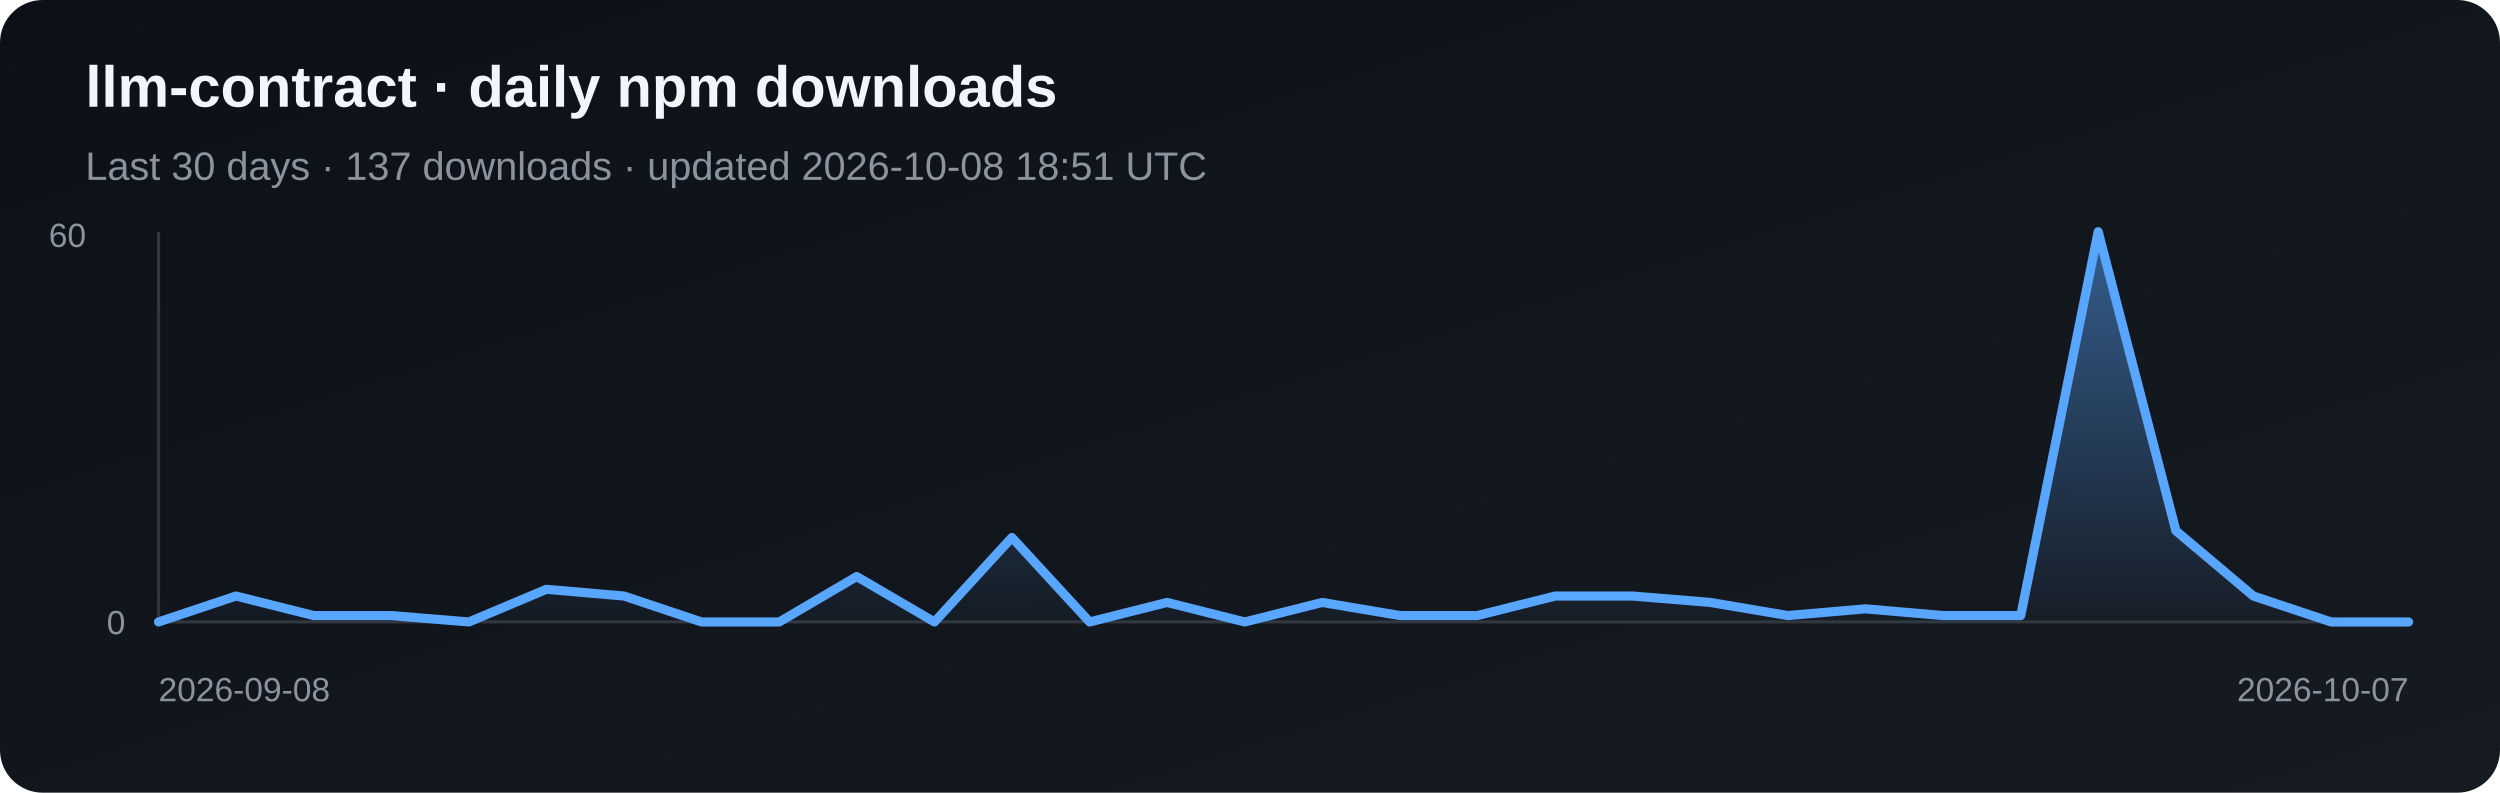
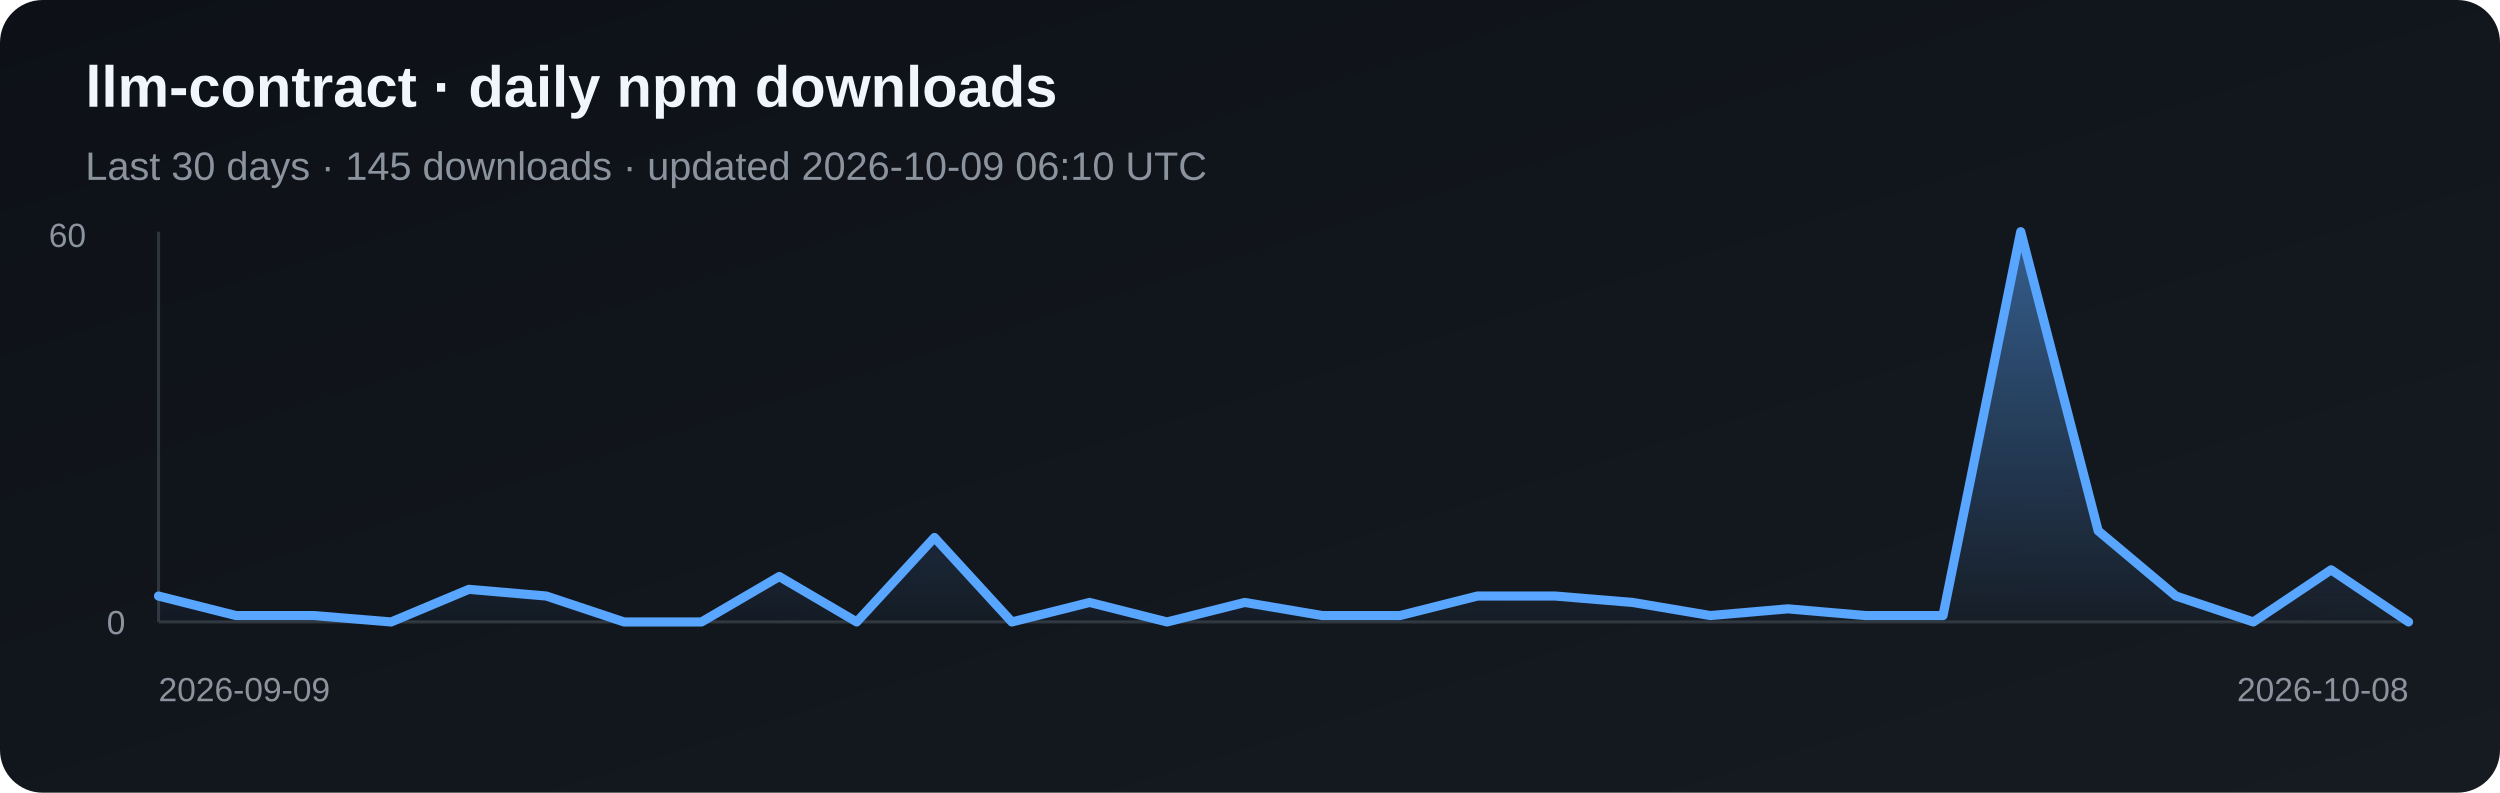
<svg xmlns="http://www.w3.org/2000/svg" width="820" height="260" viewBox="0 0 820 260" role="img" aria-label="Daily npm downloads for llm-contract">
  <defs>
    <linearGradient id="bg" x1="0" y1="0" x2="1" y2="1">
      <stop stop-color="#0d1117" />
      <stop offset="1" stop-color="#161b22" />
    </linearGradient>
    <linearGradient id="fill" x1="0" y1="0" x2="0" y2="1">
      <stop stop-color="#58a6ff" stop-opacity=".5" />
      <stop offset="1" stop-color="#58a6ff" stop-opacity=".03" />
    </linearGradient>
  </defs>
  <rect width="820" height="260" rx="14" fill="url(#bg)" />
  <text x="28" y="35" fill="#f0f6fc" font-family="Arial, sans-serif" font-size="19" font-weight="700">llm-contract · daily npm downloads</text>
-   <text x="28" y="59" fill="#8b949e" font-family="Arial, sans-serif" font-size="13">Last 30 days · 137 downloads · updated 2026-10-08 18:51 UTC</text>
+   <text x="28" y="59" fill="#8b949e" font-family="Arial, sans-serif" font-size="13">Last 30 days · 145 downloads · updated 2026-10-09 06:10 UTC</text>
  <line x1="52" y1="76" x2="52" y2="204" stroke="#30363d" />
  <line x1="52" y1="204" x2="790" y2="204" stroke="#30363d" />
-   <polygon points="52,204 52.0,204.0 77.4,195.5 102.9,201.9 128.3,201.9 153.8,204.0 179.2,193.3 204.7,195.5 230.1,204.0 255.6,204.0 281.0,189.1 306.5,204.0 331.9,176.3 357.4,204.0 382.8,197.6 408.3,204.0 433.7,197.6 459.2,201.9 484.6,201.9 510.1,195.5 535.5,195.5 561.0,197.6 586.4,201.9 611.9,199.7 637.3,201.9 662.8,201.9 688.2,76.0 713.7,174.1 739.1,195.5 764.6,204.0 790.0,204.0 790,204" fill="url(#fill)" />
-   <polyline points="52.0,204.0 77.4,195.5 102.9,201.9 128.3,201.9 153.8,204.0 179.2,193.3 204.7,195.5 230.1,204.0 255.6,204.0 281.0,189.1 306.5,204.0 331.9,176.3 357.4,204.0 382.8,197.6 408.3,204.0 433.7,197.6 459.2,201.9 484.6,201.9 510.1,195.5 535.5,195.5 561.0,197.6 586.4,201.9 611.9,199.7 637.3,201.9 662.8,201.9 688.2,76.0 713.7,174.1 739.1,195.5 764.6,204.0 790.0,204.0" fill="none" stroke="#58a6ff" stroke-width="3" stroke-linejoin="round" stroke-linecap="round" />
+   <polygon points="52,204 52.0,195.5 77.4,201.9 102.9,201.9 128.3,204.0 153.8,193.3 179.2,195.5 204.7,204.0 230.1,204.0 255.6,189.1 281.0,204.0 306.5,176.3 331.9,204.0 357.4,197.6 382.8,204.0 408.3,197.6 433.7,201.9 459.2,201.9 484.6,195.5 510.1,195.5 535.5,197.6 561.0,201.9 586.4,199.7 611.9,201.9 637.3,201.9 662.8,76.0 688.2,174.1 713.7,195.5 739.1,204.0 764.6,186.9 790.0,204.0 790,204" fill="url(#fill)" />
+   <polyline points="52.0,195.5 77.4,201.9 102.9,201.9 128.3,204.0 153.8,193.3 179.2,195.5 204.7,204.0 230.1,204.0 255.6,189.1 281.0,204.0 306.5,176.3 331.9,204.0 357.4,197.6 382.8,204.0 408.3,197.6 433.7,201.9 459.2,201.9 484.6,195.5 510.1,195.5 535.5,197.6 561.0,201.9 586.4,199.7 611.9,201.9 637.3,201.9 662.8,76.0 688.2,174.1 713.7,195.5 739.1,204.0 764.6,186.9 790.0,204.0" fill="none" stroke="#58a6ff" stroke-width="3" stroke-linejoin="round" stroke-linecap="round" />
  <text x="16" y="81" fill="#8b949e" font-family="Arial, sans-serif" font-size="11">60</text>
  <text x="35" y="208" fill="#8b949e" font-family="Arial, sans-serif" font-size="11">0</text>
-   <text x="52" y="230" fill="#8b949e" font-family="Arial, sans-serif" font-size="11">2026-09-08</text>
-   <text x="790" y="230" fill="#8b949e" text-anchor="end" font-family="Arial, sans-serif" font-size="11">2026-10-07</text>
+   <text x="52" y="230" fill="#8b949e" font-family="Arial, sans-serif" font-size="11">2026-09-09</text>
+   <text x="790" y="230" fill="#8b949e" text-anchor="end" font-family="Arial, sans-serif" font-size="11">2026-10-08</text>
</svg>
